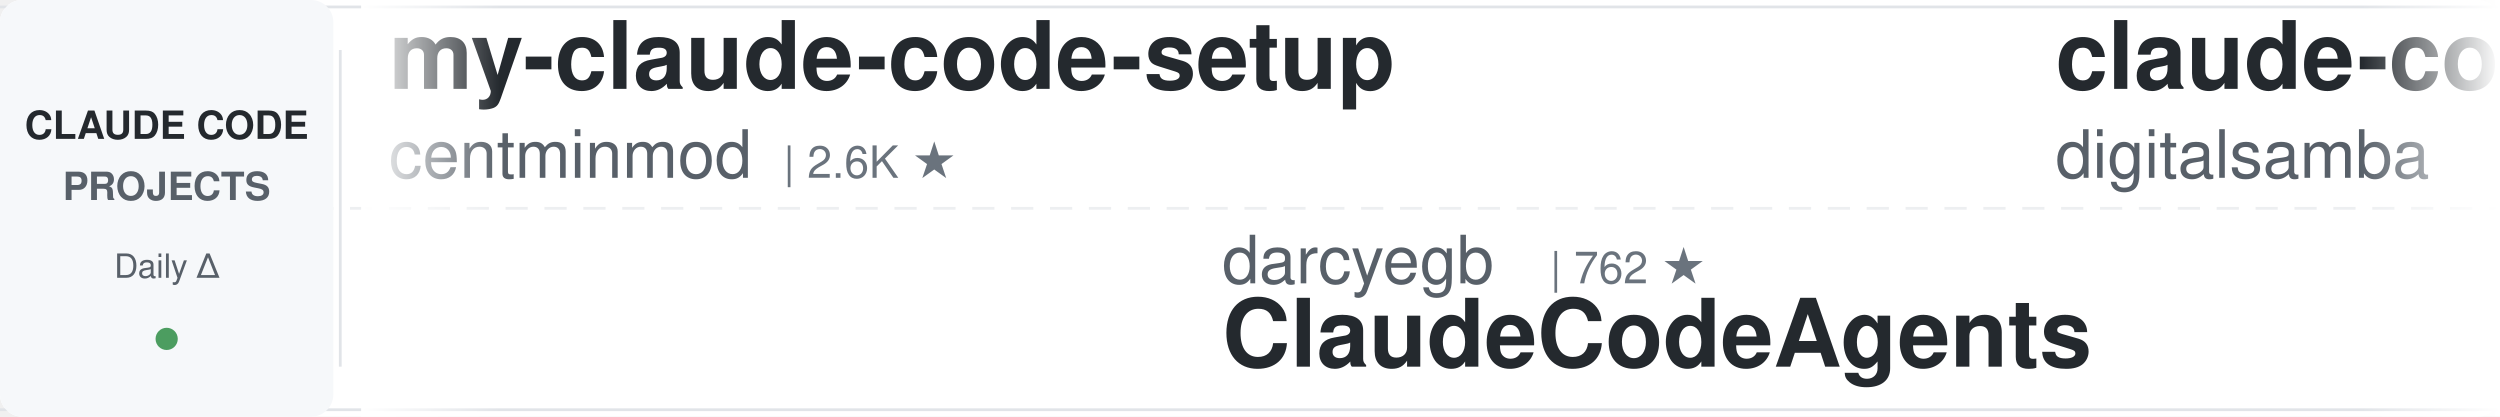
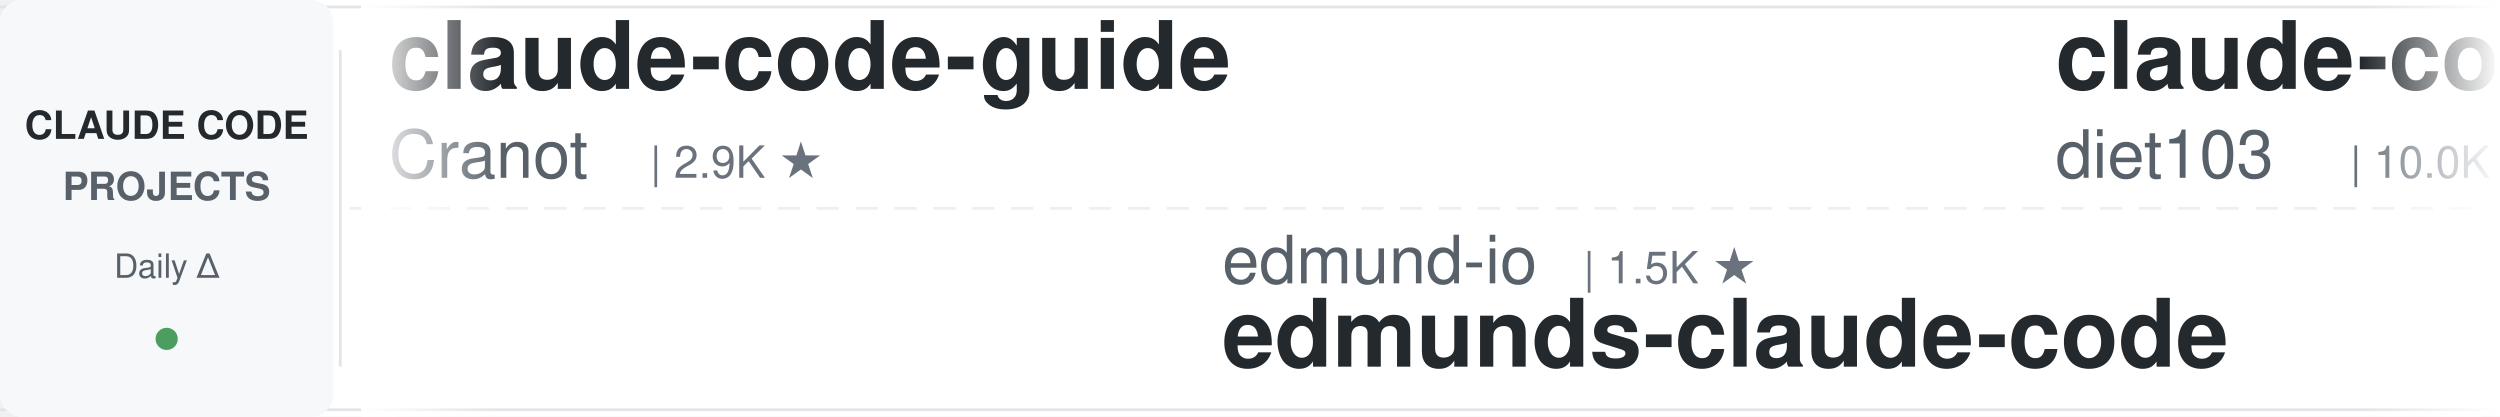
<svg xmlns="http://www.w3.org/2000/svg" width="900" height="150">
  <defs>
    <linearGradient id="leftFade" x1="0%" y1="0%" x2="100%" y2="0%">
      <stop offset="0%" style="stop-color:#ffffff;stop-opacity:1" />
      <stop offset="100%" style="stop-color:#ffffff;stop-opacity:0" />
    </linearGradient>
    <linearGradient id="rightFade" x1="0%" y1="0%" x2="100%" y2="0%">
      <stop offset="0%" style="stop-color:#ffffff;stop-opacity:0" />
      <stop offset="100%" style="stop-color:#ffffff;stop-opacity:1" />
    </linearGradient>
  </defs>
  <rect width="900" height="150" fill="#ffffff" rx="8" />
  <rect x="0" y="2" width="900" height="1" fill="#e1e4e8" />
  <rect x="0" y="147" width="900" height="1" fill="#e1e4e8" />
  <line x1="0" y1="75" x2="900" y2="75" stroke="#e1e4e8" stroke-width="1" stroke-dasharray="8 6" opacity="0.6" />
  <rect x="0" y="0" width="120" height="150" fill="#f6f8fa" rx="8" />
  <text x="60" y="50" font-family="-apple-system, BlinkMacSystemFont, 'Segoe UI', Helvetica, Arial, sans-serif" font-size="14" font-weight="600" fill="#24292e" text-anchor="middle">CLAUDE CODE</text>
  <text x="60" y="72" font-family="-apple-system, BlinkMacSystemFont, 'Segoe UI', Helvetica, Arial, sans-serif" font-size="14" font-weight="600" fill="#586069" text-anchor="middle">PROJECTS</text>
  <text x="60" y="100" font-family="-apple-system, BlinkMacSystemFont, 'Segoe UI', Helvetica, Arial, sans-serif" font-size="12" font-weight="500" fill="#586069" text-anchor="middle">Daily Δ</text>
  <circle cx="60" cy="122" r="4" fill="#22863a" opacity="0.8" />
  <rect x="122" y="18" width="1" height="114" fill="#e1e4e8" />
  <clipPath id="tickerClip">
    <rect x="130" y="0" width="770" height="150" />
  </clipPath>
  <g clip-path="url(#tickerClip)">
    <g id="tickerItems">
      <animateTransform attributeName="transform" attributeType="XML" type="translate" from="0 0" to="-3000 0" dur="54s" repeatCount="indefinite" />
      <g transform="translate(0, 0)">
+         <text x="140" y="32" font-family="-apple-system, BlinkMacSystemFont, 'Segoe UI', Helvetica, Arial, sans-serif" font-size="34" font-weight="600" fill="#24292e">claude-code-guide</text>
+         <text x="140" y="64" font-family="-apple-system, BlinkMacSystemFont, 'Segoe UI', Helvetica, Arial, sans-serif" font-size="24" font-weight="400" fill="#586069">Cranot</text>
+         <text x="234" y="64" font-family="-apple-system, BlinkMacSystemFont, 'Segoe UI', Helvetica, Arial, sans-serif" font-size="16" font-weight="500" fill="#6a737d">| 2.9K ★</text>
+       </g>
+       <g transform="translate(300, 0)">
+         <text x="140" y="102" font-family="-apple-system, BlinkMacSystemFont, 'Segoe UI', Helvetica, Arial, sans-serif" font-size="24" font-weight="400" fill="#586069">edmund-io</text>
+         <text x="270" y="102" font-family="-apple-system, BlinkMacSystemFont, 'Segoe UI', Helvetica, Arial, sans-serif" font-size="16" font-weight="500" fill="#6a737d">| 1.5K ★</text>
+         <text x="140" y="132" font-family="-apple-system, BlinkMacSystemFont, 'Segoe UI', Helvetica, Arial, sans-serif" font-size="34" font-weight="600" fill="#24292e">edmunds-claude-code</text>
+       </g>
+       <g transform="translate(600, 0)">
+         <text x="140" y="32" font-family="-apple-system, BlinkMacSystemFont, 'Segoe UI', Helvetica, Arial, sans-serif" font-size="34" font-weight="600" fill="#24292e">claude-code-infrastructu...</text>
+         <text x="140" y="64" font-family="-apple-system, BlinkMacSystemFont, 'Segoe UI', Helvetica, Arial, sans-serif" font-size="24" font-weight="400" fill="#586069">diet103</text>
+         <text x="246" y="64" font-family="-apple-system, BlinkMacSystemFont, 'Segoe UI', Helvetica, Arial, sans-serif" font-size="16" font-weight="500" fill="#6a737d">| 10.0K ★</text>
+       </g>
+       <g transform="translate(900, 0)">
+         <text x="140" y="102" font-family="-apple-system, BlinkMacSystemFont, 'Segoe UI', Helvetica, Arial, sans-serif" font-size="24" font-weight="400" fill="#586069">wanshuiyin</text>
+         <text x="282" y="102" font-family="-apple-system, BlinkMacSystemFont, 'Segoe UI', Helvetica, Arial, sans-serif" font-size="16" font-weight="500" fill="#6a737d">| 16.1K ★</text>
+         <text x="140" y="132" font-family="-apple-system, BlinkMacSystemFont, 'Segoe UI', Helvetica, Arial, sans-serif" font-size="34" font-weight="600" fill="#24292e">Auto-claude-code-researc...</text>
+       </g>
+       <g transform="translate(1200, 0)">
+         <text x="140" y="32" font-family="-apple-system, BlinkMacSystemFont, 'Segoe UI', Helvetica, Arial, sans-serif" font-size="34" font-weight="600" fill="#24292e">awesome-claude-code-tool...</text>
+         <text x="140" y="64" font-family="-apple-system, BlinkMacSystemFont, 'Segoe UI', Helvetica, Arial, sans-serif" font-size="24" font-weight="400" fill="#586069">rohitg00</text>
+         <text x="258" y="64" font-family="-apple-system, BlinkMacSystemFont, 'Segoe UI', Helvetica, Arial, sans-serif" font-size="16" font-weight="500" fill="#6a737d">| 2.6K ★</text>
+       </g>
+       <g transform="translate(1500, 0)">
+         <text x="140" y="102" font-family="-apple-system, BlinkMacSystemFont, 'Segoe UI', Helvetica, Arial, sans-serif" font-size="24" font-weight="400" fill="#586069">OneRedOak</text>
+         <text x="270" y="102" font-family="-apple-system, BlinkMacSystemFont, 'Segoe UI', Helvetica, Arial, sans-serif" font-size="16" font-weight="500" fill="#6a737d">| 3.9K ★</text>
+         <text x="140" y="132" font-family="-apple-system, BlinkMacSystemFont, 'Segoe UI', Helvetica, Arial, sans-serif" font-size="34" font-weight="600" fill="#24292e">claude-code-workflows</text>
+       </g>
+       <g transform="translate(1800, 0)">
        <text x="140" y="32" font-family="-apple-system, BlinkMacSystemFont, 'Segoe UI', Helvetica, Arial, sans-serif" font-size="34" font-weight="600" fill="#24292e">my-claude-code-setup</text>
        <text x="140" y="64" font-family="-apple-system, BlinkMacSystemFont, 'Segoe UI', Helvetica, Arial, sans-serif" font-size="24" font-weight="400" fill="#586069">centminmod</text>
        <text x="282" y="64" font-family="-apple-system, BlinkMacSystemFont, 'Segoe UI', Helvetica, Arial, sans-serif" font-size="16" font-weight="500" fill="#6a737d">| 2.6K ★</text>
      </g>
-       <g transform="translate(300, 0)">
-         <text x="140" y="102" font-family="-apple-system, BlinkMacSystemFont, 'Segoe UI', Helvetica, Arial, sans-serif" font-size="24" font-weight="400" fill="#586069">darcyegb</text>
-         <text x="258" y="102" font-family="-apple-system, BlinkMacSystemFont, 'Segoe UI', Helvetica, Arial, sans-serif" font-size="16" font-weight="500" fill="#6a737d">| 762 ★</text>
-         <text x="140" y="132" font-family="-apple-system, BlinkMacSystemFont, 'Segoe UI', Helvetica, Arial, sans-serif" font-size="34" font-weight="600" fill="#24292e">ClaudeCodeAgents</text>
-       </g>
-       <g transform="translate(600, 0)">
-         <text x="140" y="32" font-family="-apple-system, BlinkMacSystemFont, 'Segoe UI', Helvetica, Arial, sans-serif" font-size="34" font-weight="600" fill="#24292e">claude-code-video-toolki...</text>
-         <text x="140" y="64" font-family="-apple-system, BlinkMacSystemFont, 'Segoe UI', Helvetica, Arial, sans-serif" font-size="24" font-weight="400" fill="#586069">digitalsamba</text>
-         <text x="306" y="64" font-family="-apple-system, BlinkMacSystemFont, 'Segoe UI', Helvetica, Arial, sans-serif" font-size="16" font-weight="500" fill="#6a737d">| 2.1K ★</text>
-       </g>
-       <g transform="translate(900, 0)">
-         <text x="140" y="102" font-family="-apple-system, BlinkMacSystemFont, 'Segoe UI', Helvetica, Arial, sans-serif" font-size="24" font-weight="400" fill="#586069">rohitg00</text>
-         <text x="258" y="102" font-family="-apple-system, BlinkMacSystemFont, 'Segoe UI', Helvetica, Arial, sans-serif" font-size="16" font-weight="500" fill="#6a737d">| 2.6K ★</text>
-         <text x="140" y="132" font-family="-apple-system, BlinkMacSystemFont, 'Segoe UI', Helvetica, Arial, sans-serif" font-size="34" font-weight="600" fill="#24292e">awesome-claude-code-tool...</text>
-       </g>
-       <g transform="translate(1200, 0)">
-         <text x="140" y="32" font-family="-apple-system, BlinkMacSystemFont, 'Segoe UI', Helvetica, Arial, sans-serif" font-size="34" font-weight="600" fill="#24292e">ECC</text>
-         <text x="140" y="64" font-family="-apple-system, BlinkMacSystemFont, 'Segoe UI', Helvetica, Arial, sans-serif" font-size="24" font-weight="400" fill="#586069">affaan-m</text>
-         <text x="258" y="64" font-family="-apple-system, BlinkMacSystemFont, 'Segoe UI', Helvetica, Arial, sans-serif" font-size="16" font-weight="500" fill="#6a737d">| 256.9K ★</text>
-       </g>
-       <g transform="translate(1500, 0)">
-         <text x="140" y="102" font-family="-apple-system, BlinkMacSystemFont, 'Segoe UI', Helvetica, Arial, sans-serif" font-size="24" font-weight="400" fill="#586069">SeemSeam</text>
-         <text x="258" y="102" font-family="-apple-system, BlinkMacSystemFont, 'Segoe UI', Helvetica, Arial, sans-serif" font-size="16" font-weight="500" fill="#6a737d">| 3.5K ★</text>
-         <text x="140" y="132" font-family="-apple-system, BlinkMacSystemFont, 'Segoe UI', Helvetica, Arial, sans-serif" font-size="34" font-weight="600" fill="#24292e">claude_codex_bridge</text>
-       </g>
-       <g transform="translate(1800, 0)">
-         <text x="140" y="32" font-family="-apple-system, BlinkMacSystemFont, 'Segoe UI', Helvetica, Arial, sans-serif" font-size="34" font-weight="600" fill="#24292e">Claude-Code-Source-Study</text>
-         <text x="140" y="64" font-family="-apple-system, BlinkMacSystemFont, 'Segoe UI', Helvetica, Arial, sans-serif" font-size="24" font-weight="400" fill="#586069">luyao618</text>
-         <text x="258" y="64" font-family="-apple-system, BlinkMacSystemFont, 'Segoe UI', Helvetica, Arial, sans-serif" font-size="16" font-weight="500" fill="#6a737d">| 1.7K ★</text>
-       </g>
      <g transform="translate(2100, 0)">
-         <text x="140" y="102" font-family="-apple-system, BlinkMacSystemFont, 'Segoe UI', Helvetica, Arial, sans-serif" font-size="24" font-weight="400" fill="#586069">fuergaosi233</text>
-         <text x="306" y="102" font-family="-apple-system, BlinkMacSystemFont, 'Segoe UI', Helvetica, Arial, sans-serif" font-size="16" font-weight="500" fill="#6a737d">| 2.8K ★</text>
-         <text x="140" y="132" font-family="-apple-system, BlinkMacSystemFont, 'Segoe UI', Helvetica, Arial, sans-serif" font-size="34" font-weight="600" fill="#24292e">claude-code-proxy</text>
+         <text x="140" y="102" font-family="-apple-system, BlinkMacSystemFont, 'Segoe UI', Helvetica, Arial, sans-serif" font-size="24" font-weight="400" fill="#586069">huangserva</text>
+         <text x="282" y="102" font-family="-apple-system, BlinkMacSystemFont, 'Segoe UI', Helvetica, Arial, sans-serif" font-size="16" font-weight="500" fill="#6a737d">| 628 ★</text>
+         <text x="140" y="132" font-family="-apple-system, BlinkMacSystemFont, 'Segoe UI', Helvetica, Arial, sans-serif" font-size="34" font-weight="600" fill="#24292e">claude-code-cli</text>
      </g>
      <g transform="translate(2400, 0)">
-         <text x="140" y="32" font-family="-apple-system, BlinkMacSystemFont, 'Segoe UI', Helvetica, Arial, sans-serif" font-size="34" font-weight="600" fill="#24292e">how-claude-code-works</text>
-         <text x="140" y="64" font-family="-apple-system, BlinkMacSystemFont, 'Segoe UI', Helvetica, Arial, sans-serif" font-size="24" font-weight="400" fill="#586069">Windy3f3f3f3f</text>
-         <text x="318" y="64" font-family="-apple-system, BlinkMacSystemFont, 'Segoe UI', Helvetica, Arial, sans-serif" font-size="16" font-weight="500" fill="#6a737d">| 3.6K ★</text>
+         <text x="140" y="32" font-family="-apple-system, BlinkMacSystemFont, 'Segoe UI', Helvetica, Arial, sans-serif" font-size="34" font-weight="600" fill="#24292e">ClaudeCode-Portable</text>
+         <text x="140" y="64" font-family="-apple-system, BlinkMacSystemFont, 'Segoe UI', Helvetica, Arial, sans-serif" font-size="24" font-weight="400" fill="#586069">techjarves</text>
+         <text x="282" y="64" font-family="-apple-system, BlinkMacSystemFont, 'Segoe UI', Helvetica, Arial, sans-serif" font-size="16" font-weight="500" fill="#6a737d">| 1.4K ★</text>
      </g>
      <g transform="translate(2700, 0)">
-         <text x="140" y="102" font-family="-apple-system, BlinkMacSystemFont, 'Segoe UI', Helvetica, Arial, sans-serif" font-size="24" font-weight="400" fill="#586069">musistudio</text>
-         <text x="282" y="102" font-family="-apple-system, BlinkMacSystemFont, 'Segoe UI', Helvetica, Arial, sans-serif" font-size="16" font-weight="500" fill="#6a737d">| 37.2K ★</text>
-         <text x="140" y="132" font-family="-apple-system, BlinkMacSystemFont, 'Segoe UI', Helvetica, Arial, sans-serif" font-size="34" font-weight="600" fill="#24292e">claude-code-router</text>
+         <text x="140" y="102" font-family="-apple-system, BlinkMacSystemFont, 'Segoe UI', Helvetica, Arial, sans-serif" font-size="24" font-weight="400" fill="#586069">kodu-ai</text>
+         <text x="246" y="102" font-family="-apple-system, BlinkMacSystemFont, 'Segoe UI', Helvetica, Arial, sans-serif" font-size="16" font-weight="500" fill="#6a737d">| 5.2K ★</text>
+         <text x="140" y="132" font-family="-apple-system, BlinkMacSystemFont, 'Segoe UI', Helvetica, Arial, sans-serif" font-size="34" font-weight="600" fill="#24292e">claude-coder</text>
      </g>
      <g transform="translate(3000, 0)">
-         <text x="140" y="32" font-family="-apple-system, BlinkMacSystemFont, 'Segoe UI', Helvetica, Arial, sans-serif" font-size="34" font-weight="600" fill="#24292e">my-claude-code-setup</text>
-         <text x="140" y="64" font-family="-apple-system, BlinkMacSystemFont, 'Segoe UI', Helvetica, Arial, sans-serif" font-size="24" font-weight="400" fill="#586069">centminmod</text>
-         <text x="282" y="64" font-family="-apple-system, BlinkMacSystemFont, 'Segoe UI', Helvetica, Arial, sans-serif" font-size="16" font-weight="500" fill="#6a737d">| 2.6K ★</text>
+         <text x="140" y="32" font-family="-apple-system, BlinkMacSystemFont, 'Segoe UI', Helvetica, Arial, sans-serif" font-size="34" font-weight="600" fill="#24292e">claude-code-guide</text>
+         <text x="140" y="64" font-family="-apple-system, BlinkMacSystemFont, 'Segoe UI', Helvetica, Arial, sans-serif" font-size="24" font-weight="400" fill="#586069">Cranot</text>
+         <text x="234" y="64" font-family="-apple-system, BlinkMacSystemFont, 'Segoe UI', Helvetica, Arial, sans-serif" font-size="16" font-weight="500" fill="#6a737d">| 2.9K ★</text>
      </g>
      <g transform="translate(3300, 0)">
-         <text x="140" y="102" font-family="-apple-system, BlinkMacSystemFont, 'Segoe UI', Helvetica, Arial, sans-serif" font-size="24" font-weight="400" fill="#586069">darcyegb</text>
-         <text x="258" y="102" font-family="-apple-system, BlinkMacSystemFont, 'Segoe UI', Helvetica, Arial, sans-serif" font-size="16" font-weight="500" fill="#6a737d">| 762 ★</text>
-         <text x="140" y="132" font-family="-apple-system, BlinkMacSystemFont, 'Segoe UI', Helvetica, Arial, sans-serif" font-size="34" font-weight="600" fill="#24292e">ClaudeCodeAgents</text>
+         <text x="140" y="102" font-family="-apple-system, BlinkMacSystemFont, 'Segoe UI', Helvetica, Arial, sans-serif" font-size="24" font-weight="400" fill="#586069">edmund-io</text>
+         <text x="270" y="102" font-family="-apple-system, BlinkMacSystemFont, 'Segoe UI', Helvetica, Arial, sans-serif" font-size="16" font-weight="500" fill="#6a737d">| 1.5K ★</text>
+         <text x="140" y="132" font-family="-apple-system, BlinkMacSystemFont, 'Segoe UI', Helvetica, Arial, sans-serif" font-size="34" font-weight="600" fill="#24292e">edmunds-claude-code</text>
      </g>
      <g transform="translate(3600, 0)">
-         <text x="140" y="32" font-family="-apple-system, BlinkMacSystemFont, 'Segoe UI', Helvetica, Arial, sans-serif" font-size="34" font-weight="600" fill="#24292e">claude-code-video-toolki...</text>
-         <text x="140" y="64" font-family="-apple-system, BlinkMacSystemFont, 'Segoe UI', Helvetica, Arial, sans-serif" font-size="24" font-weight="400" fill="#586069">digitalsamba</text>
-         <text x="306" y="64" font-family="-apple-system, BlinkMacSystemFont, 'Segoe UI', Helvetica, Arial, sans-serif" font-size="16" font-weight="500" fill="#6a737d">| 2.1K ★</text>
+         <text x="140" y="32" font-family="-apple-system, BlinkMacSystemFont, 'Segoe UI', Helvetica, Arial, sans-serif" font-size="34" font-weight="600" fill="#24292e">claude-code-infrastructu...</text>
+         <text x="140" y="64" font-family="-apple-system, BlinkMacSystemFont, 'Segoe UI', Helvetica, Arial, sans-serif" font-size="24" font-weight="400" fill="#586069">diet103</text>
+         <text x="246" y="64" font-family="-apple-system, BlinkMacSystemFont, 'Segoe UI', Helvetica, Arial, sans-serif" font-size="16" font-weight="500" fill="#6a737d">| 10.0K ★</text>
      </g>
      <g transform="translate(3900, 0)">
-         <text x="140" y="102" font-family="-apple-system, BlinkMacSystemFont, 'Segoe UI', Helvetica, Arial, sans-serif" font-size="24" font-weight="400" fill="#586069">rohitg00</text>
-         <text x="258" y="102" font-family="-apple-system, BlinkMacSystemFont, 'Segoe UI', Helvetica, Arial, sans-serif" font-size="16" font-weight="500" fill="#6a737d">| 2.6K ★</text>
-         <text x="140" y="132" font-family="-apple-system, BlinkMacSystemFont, 'Segoe UI', Helvetica, Arial, sans-serif" font-size="34" font-weight="600" fill="#24292e">awesome-claude-code-tool...</text>
+         <text x="140" y="102" font-family="-apple-system, BlinkMacSystemFont, 'Segoe UI', Helvetica, Arial, sans-serif" font-size="24" font-weight="400" fill="#586069">wanshuiyin</text>
+         <text x="282" y="102" font-family="-apple-system, BlinkMacSystemFont, 'Segoe UI', Helvetica, Arial, sans-serif" font-size="16" font-weight="500" fill="#6a737d">| 16.1K ★</text>
+         <text x="140" y="132" font-family="-apple-system, BlinkMacSystemFont, 'Segoe UI', Helvetica, Arial, sans-serif" font-size="34" font-weight="600" fill="#24292e">Auto-claude-code-researc...</text>
      </g>
    </g>
  </g>
  <rect x="130" y="0" width="50" height="150" fill="url(#leftFade)" />
  <rect x="850" y="0" width="50" height="150" fill="url(#rightFade)" />
</svg>
